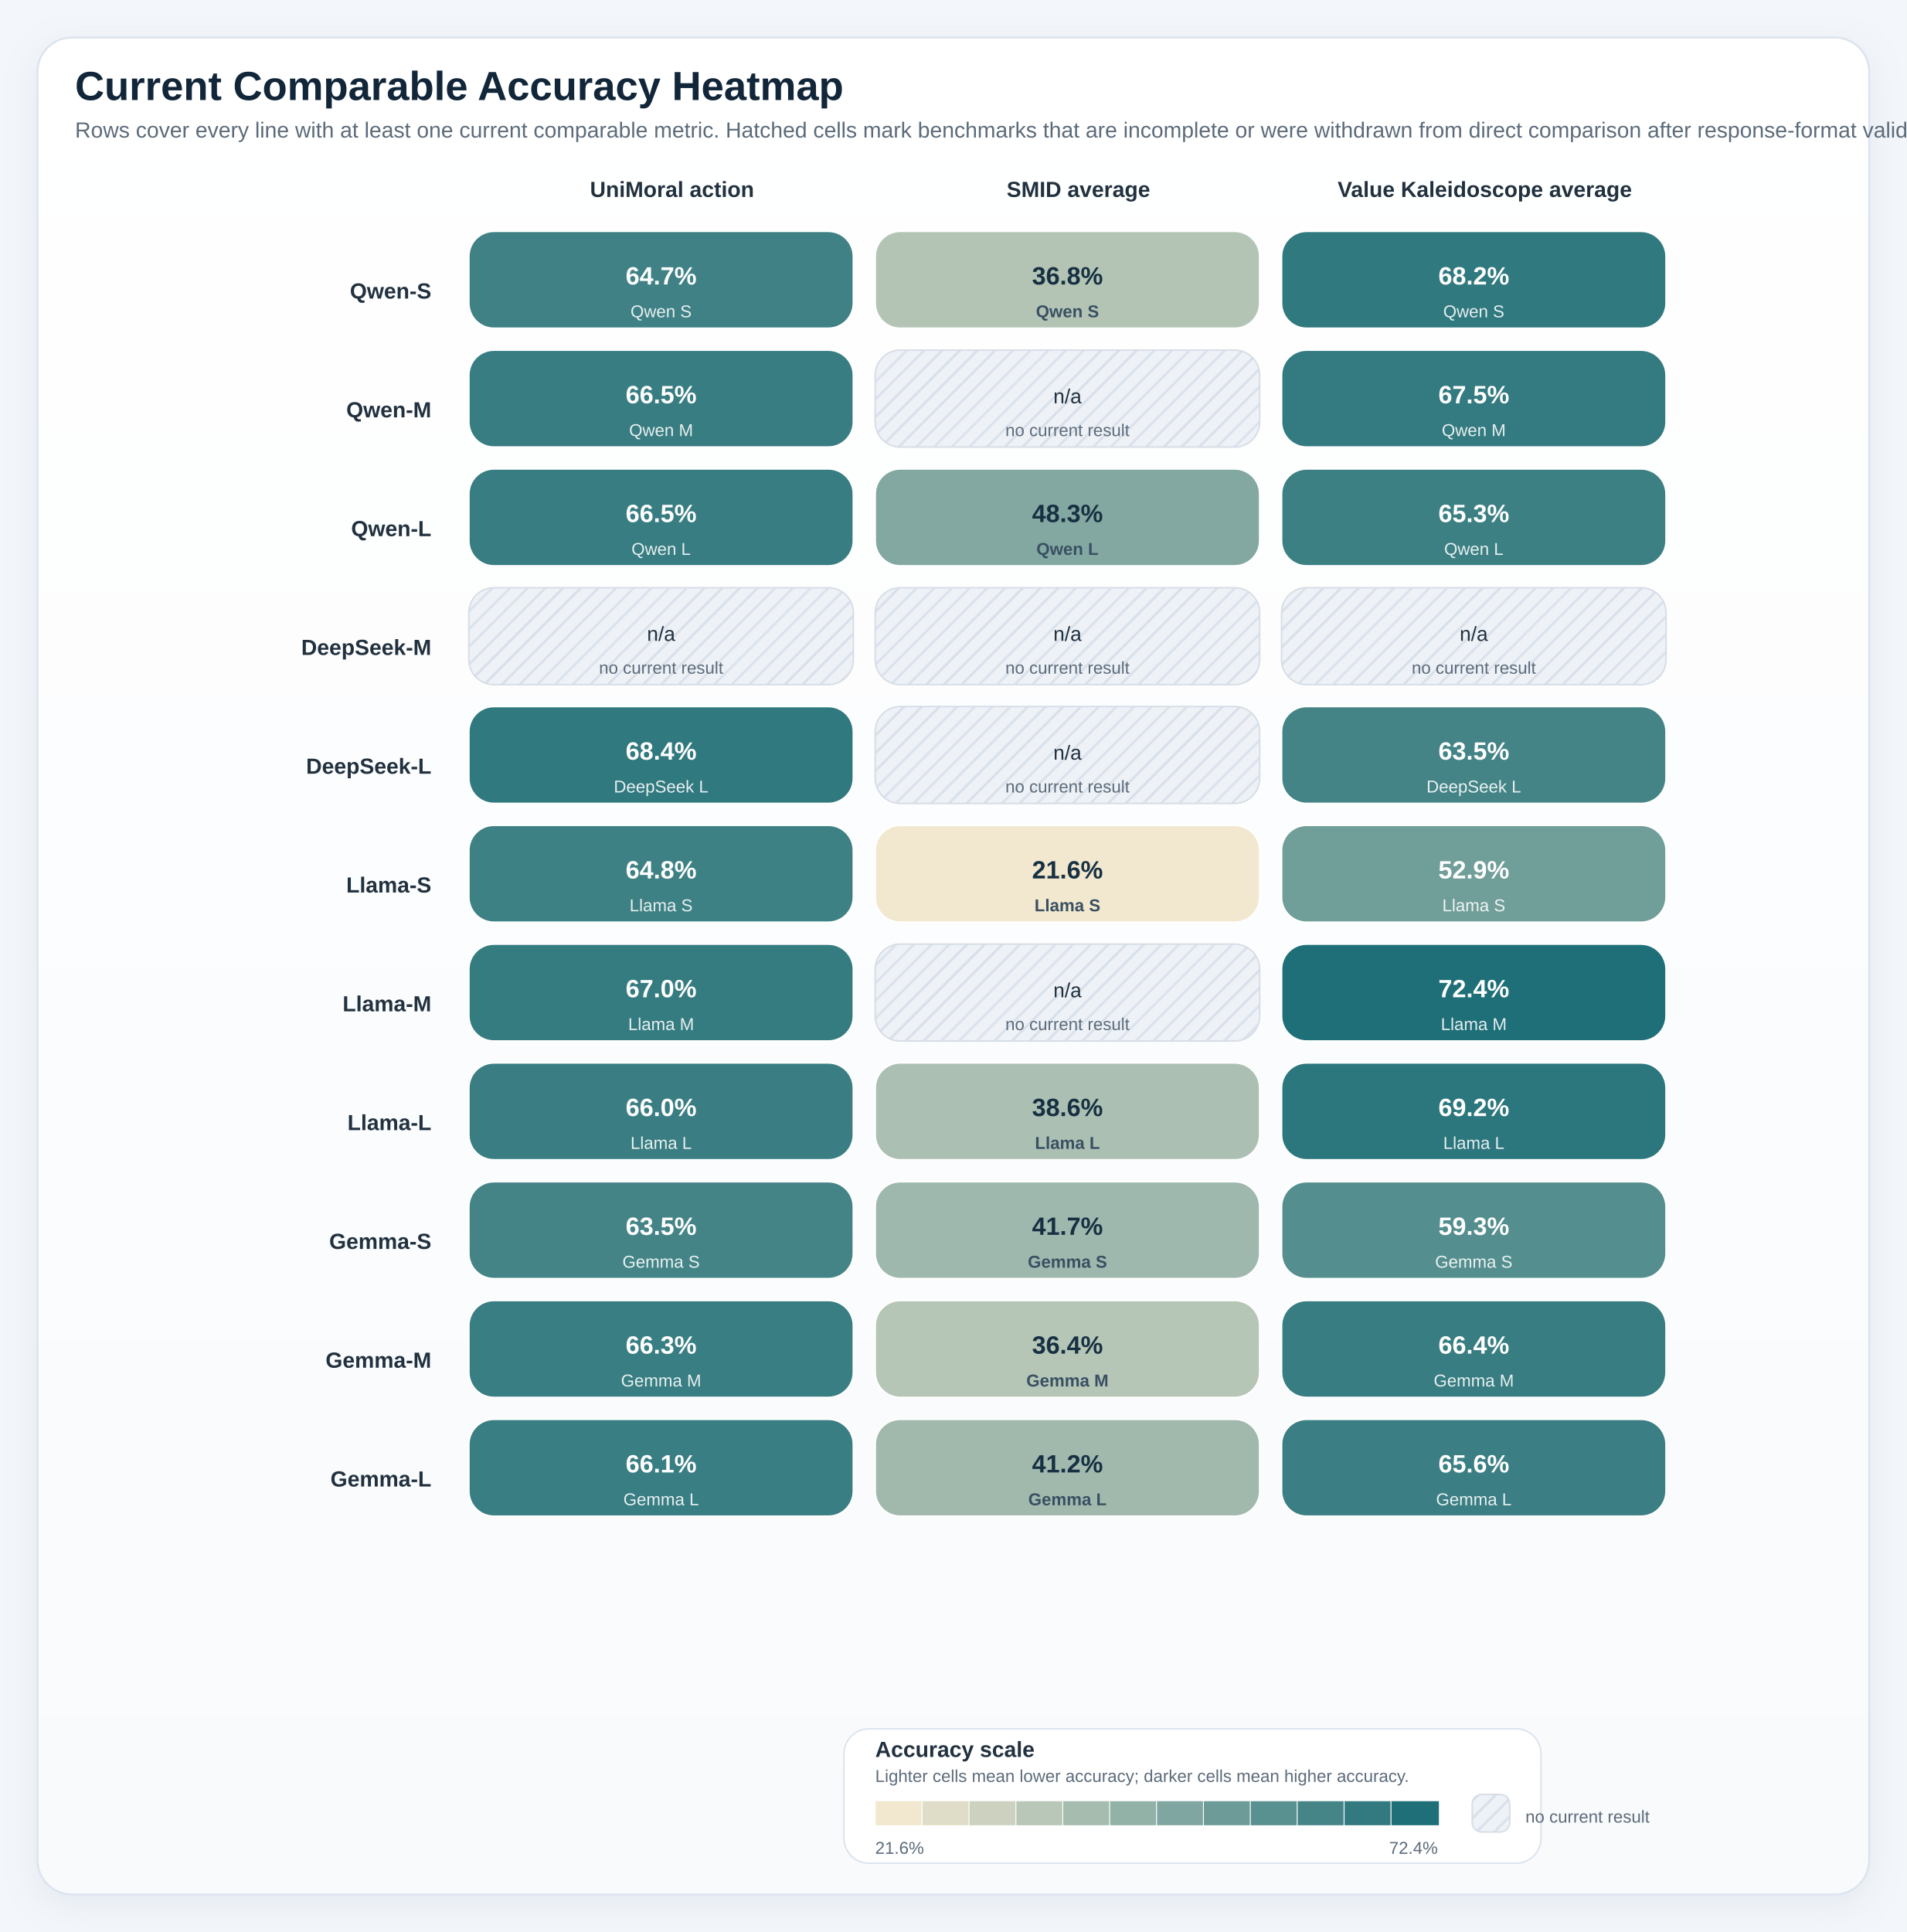
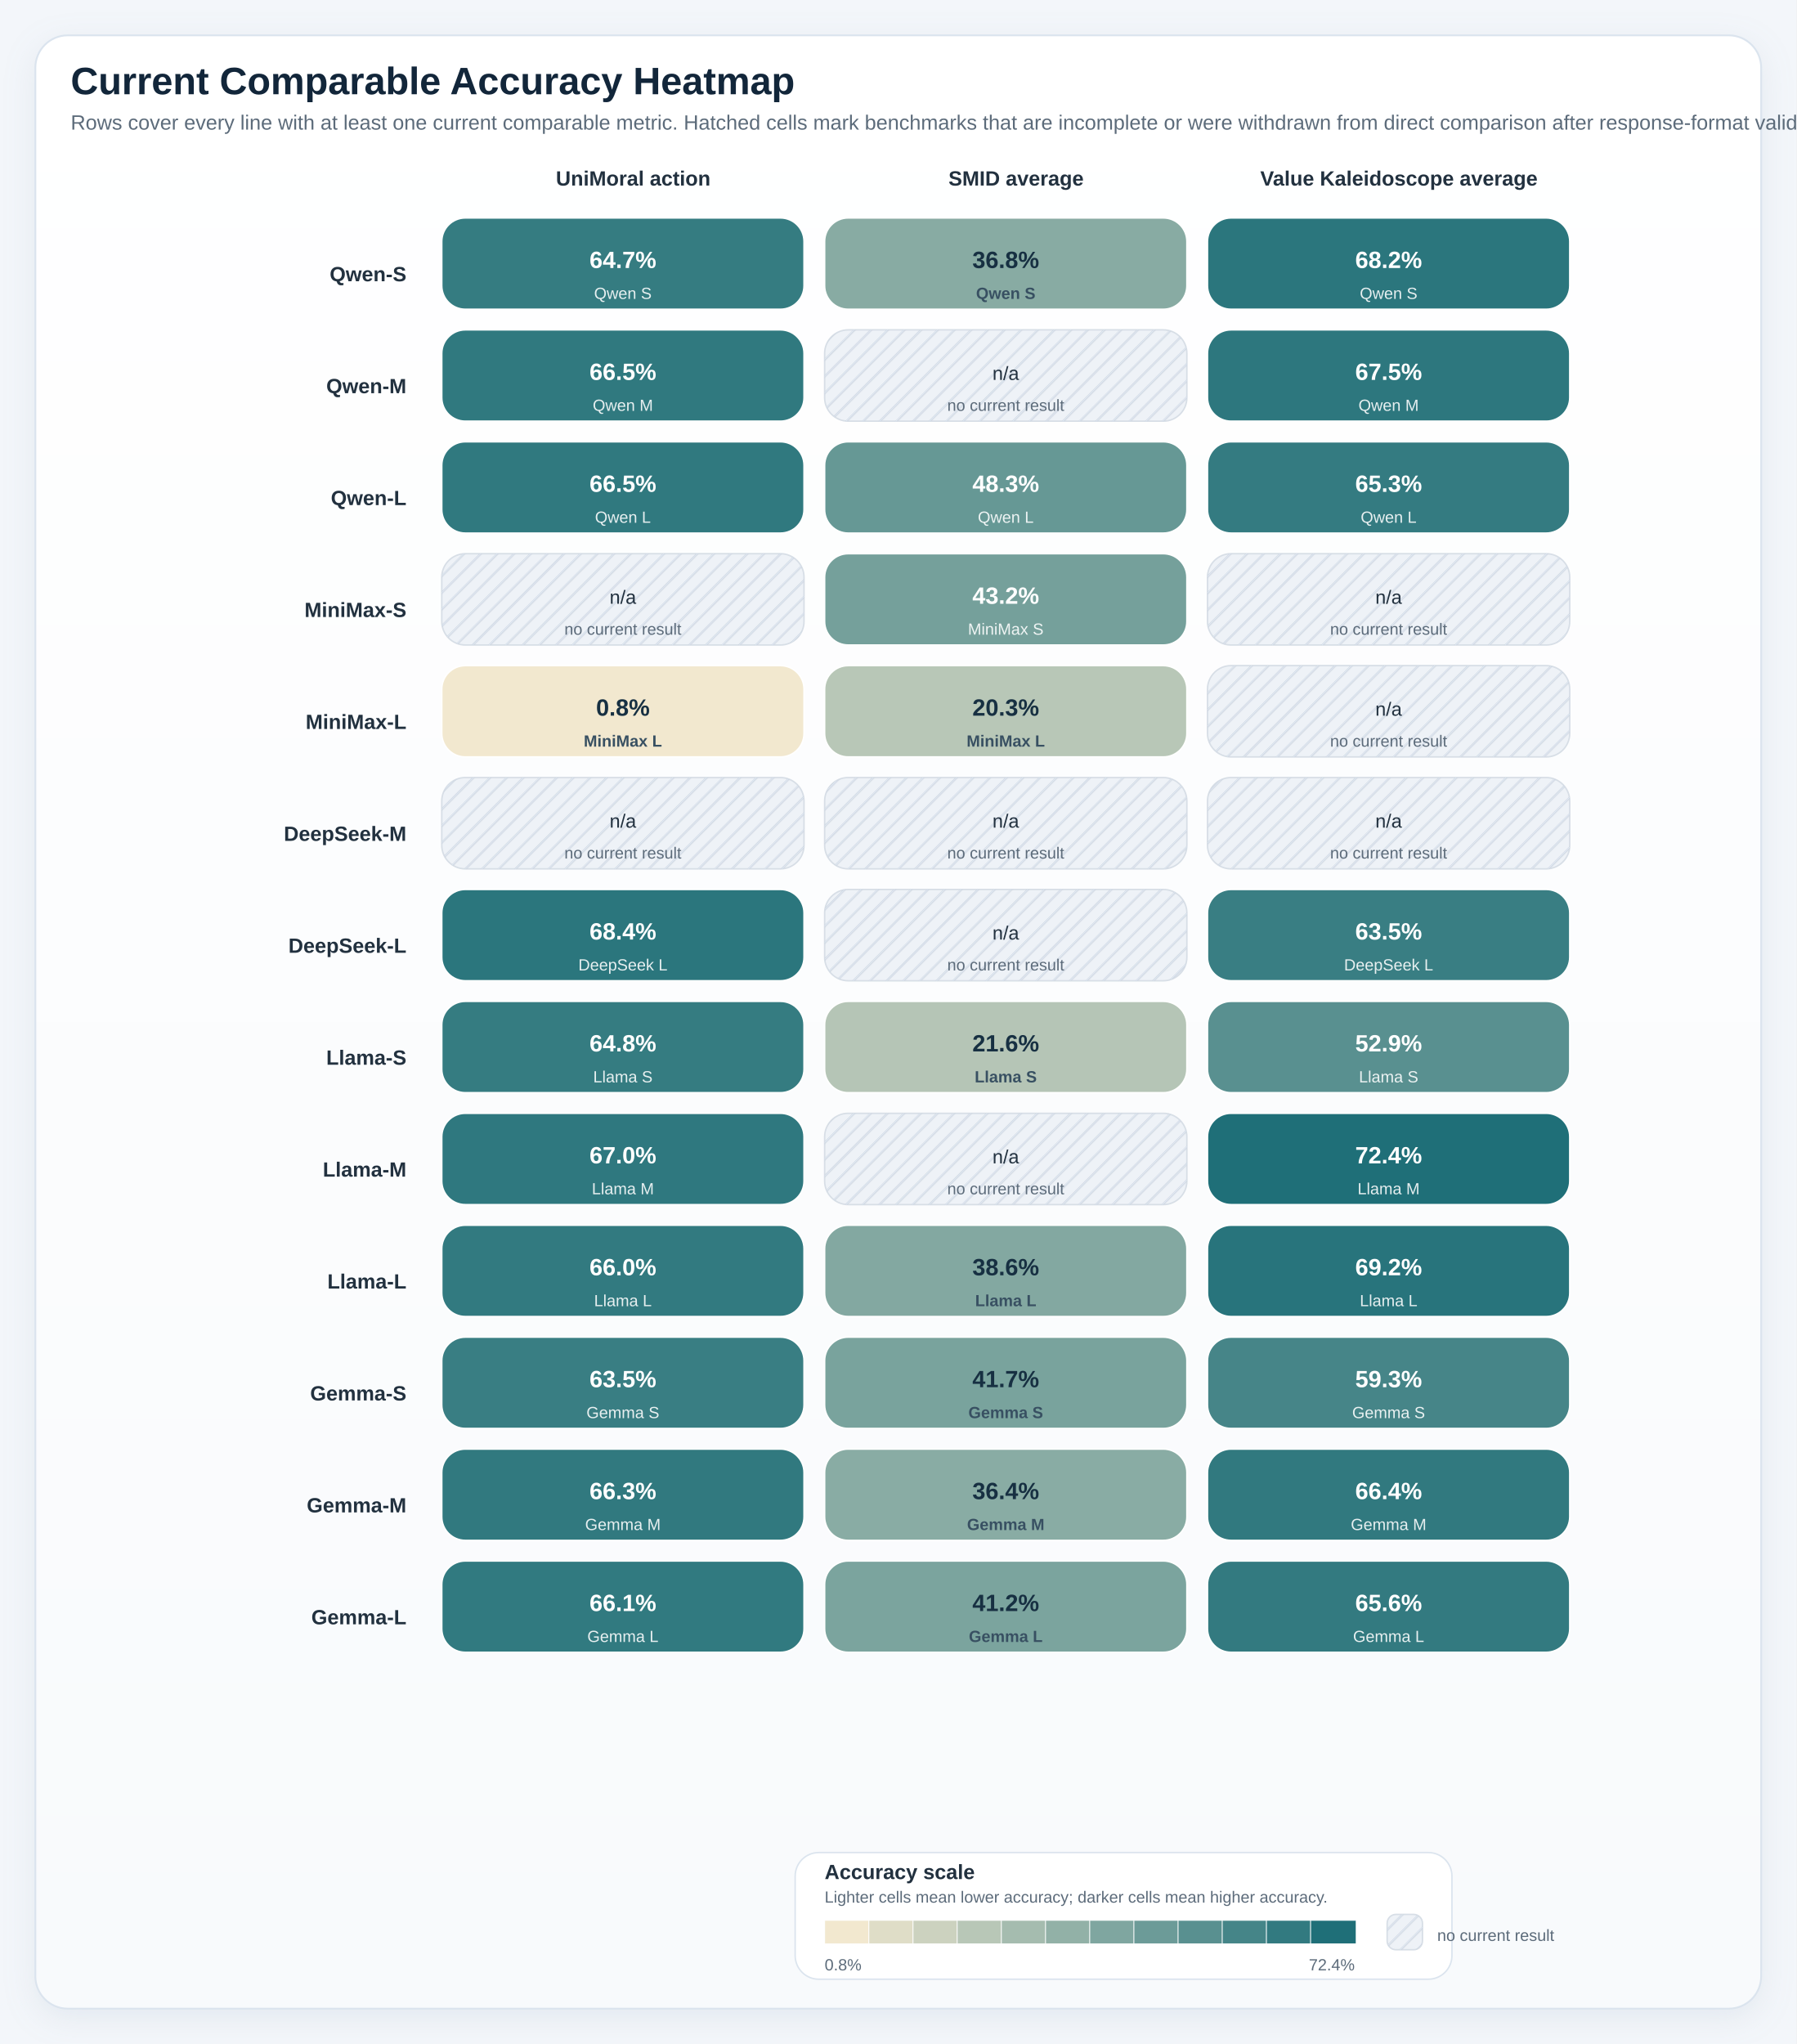
- <svg xmlns="http://www.w3.org/2000/svg" viewBox="0 0 1220 1236" role="img" preserveAspectRatio="xMidYMin meet" style="max-width:100%;height:auto">
+ <svg xmlns="http://www.w3.org/2000/svg" viewBox="0 0 1220 1388" role="img" preserveAspectRatio="xMidYMin meet" style="max-width:100%;height:auto">
  <defs>
    <linearGradient id="panelGradient" x1="0" x2="0" y1="0" y2="1">
      <stop offset="0%" stop-color="#ffffff" />
      <stop offset="100%" stop-color="#f8fafc" />
    </linearGradient>
    <pattern id="diagonalHatch" width="8" height="8" patternUnits="userSpaceOnUse" patternTransform="rotate(45)">
      <line x1="0" y1="0" x2="0" y2="8" stroke="#cdd6e1" stroke-width="3" />
    </pattern>
    <filter id="softShadow" x="-20%" y="-20%" width="140%" height="140%">
      <feDropShadow dx="0" dy="6" stdDeviation="10" flood-color="#9fb0c2" flood-opacity="0.18" />
    </filter>
    <style>
.canvas { fill: #f3f6fa; }
.title { font: 700 26px 'IBM Plex Sans', 'Helvetica Neue', Arial, sans-serif; fill: #12263a; }
.subtitle { font: 400 14px 'IBM Plex Sans', 'Helvetica Neue', Arial, sans-serif; fill: #5c6b7a; }
.axis { font: 600 14px 'IBM Plex Sans', 'Helvetica Neue', Arial, sans-serif; fill: #22313f; }
.label { font: 500 13px 'IBM Plex Sans', 'Helvetica Neue', Arial, sans-serif; fill: #22313f; }
.metric { font: 700 20px 'IBM Plex Sans', 'Helvetica Neue', Arial, sans-serif; fill: #12263a; }
.celltext { font: 700 16px 'IBM Plex Sans', 'Helvetica Neue', Arial, sans-serif; fill: #ffffff; }
.celltext-dark { font: 700 16px 'IBM Plex Sans', 'Helvetica Neue', Arial, sans-serif; fill: #173042; }
.cellsub { font: 500 11px 'IBM Plex Sans', 'Helvetica Neue', Arial, sans-serif; fill: rgba(255,255,255,0.88); }
.cellsub-dark { font: 600 11px 'IBM Plex Sans', 'Helvetica Neue', Arial, sans-serif; fill: #385062; }
.body { font: 500 12px 'IBM Plex Sans', 'Helvetica Neue', Arial, sans-serif; fill: #22313f; }
.small { font: 500 11px 'IBM Plex Sans', 'Helvetica Neue', Arial, sans-serif; fill: #5c6b7a; }
.tiny { font: 600 10px 'IBM Plex Sans', 'Helvetica Neue', Arial, sans-serif; fill: #6b7c8f; letter-spacing: 0.04em; }
.grid { fill: #ffffff; stroke: #d7dee6; stroke-width: 1.25; }
.panel { fill: url(#panelGradient); stroke: #dbe4ee; stroke-width: 1.25; filter: url(#softShadow); }
.subpanel { fill: #ffffff; stroke: #e2e8f0; stroke-width: 1; }
.legend-card { fill: #ffffff; stroke: #dbe4ee; stroke-width: 1; }
.guide { stroke: #d7dee6; stroke-width: 1; stroke-dasharray: 4 6; }
.baseline { stroke: #aab7c6; stroke-width: 1.1; }
.muted-cell { fill: #eef2f7; stroke: #d7dee6; stroke-width: 1; }
.muted-bar { fill: #ecf1f6; stroke: #d7dee6; stroke-width: 1; }
.outline { stroke: rgba(255,255,255,0.9); stroke-width: 1; }
</style>
  </defs>
-   <rect x="0" y="0" width="1220" height="1236" class="canvas" />
-   <rect x="24" y="24" width="1172" height="1188" rx="22" class="panel" />
+   <rect x="0" y="0" width="1220" height="1388" class="canvas" />
+   <rect x="24" y="24" width="1172" height="1340" rx="22" class="panel" />
  <text x="48" y="64" class="title">Current Comparable Accuracy Heatmap</text>
  <text x="48" y="88" class="subtitle">Rows cover every line with at least one current comparable metric. Hatched cells mark benchmarks that are incomplete or were withdrawn from direct comparison after response-format validation.</text>
  <text x="430.0" y="126" text-anchor="middle" class="axis">UniMoral action</text>
  <text x="690.0" y="126" text-anchor="middle" class="axis">SMID average</text>
  <text x="950.0" y="126" text-anchor="middle" class="axis">Value Kaleidoscope average</text>
  <text x="276" y="191.0" text-anchor="end" class="axis">Qwen-S</text>
-   <rect x="300" y="148" width="246" height="62" rx="16" fill="#3f8185" stroke="#ffffff" stroke-width="1" />
+   <rect x="300" y="148" width="246" height="62" rx="16" fill="#357c81" stroke="#ffffff" stroke-width="1" />
  <text x="423.0" y="182" text-anchor="middle" class="celltext">64.7%</text>
  <text x="423.0" y="203" text-anchor="middle" class="cellsub">Qwen S</text>
-   <rect x="560" y="148" width="246" height="62" rx="16" fill="#b3c4b5" stroke="#ffffff" stroke-width="1" />
+   <rect x="560" y="148" width="246" height="62" rx="16" fill="#88aba3" stroke="#ffffff" stroke-width="1" />
  <text x="683.0" y="182" text-anchor="middle" class="celltext-dark">36.8%</text>
  <text x="683.0" y="203" text-anchor="middle" class="cellsub-dark">Qwen S</text>
-   <rect x="820" y="148" width="246" height="62" rx="16" fill="#30797f" stroke="#ffffff" stroke-width="1" />
+   <rect x="820" y="148" width="246" height="62" rx="16" fill="#2b767d" stroke="#ffffff" stroke-width="1" />
  <text x="943.0" y="182" text-anchor="middle" class="celltext">68.2%</text>
  <text x="943.0" y="203" text-anchor="middle" class="cellsub">Qwen S</text>
  <text x="276" y="267.0" text-anchor="end" class="axis">Qwen-M</text>
-   <rect x="300" y="224" width="246" height="62" rx="16" fill="#387d82" stroke="#ffffff" stroke-width="1" />
+   <rect x="300" y="224" width="246" height="62" rx="16" fill="#30797f" stroke="#ffffff" stroke-width="1" />
  <text x="423.0" y="258" text-anchor="middle" class="celltext">66.5%</text>
  <text x="423.0" y="279" text-anchor="middle" class="cellsub">Qwen M</text>
  <rect x="560" y="224" width="246" height="62" rx="16" class="muted-cell" />
  <rect x="560" y="224" width="246" height="62" rx="16" fill="url(#diagonalHatch)" opacity="0.8" />
  <text x="683.0" y="258" text-anchor="middle" class="label">n/a</text>
  <text x="683.0" y="279" text-anchor="middle" class="small">no current result</text>
-   <rect x="820" y="224" width="246" height="62" rx="16" fill="#337b80" stroke="#ffffff" stroke-width="1" />
+   <rect x="820" y="224" width="246" height="62" rx="16" fill="#2d777e" stroke="#ffffff" stroke-width="1" />
  <text x="943.0" y="258" text-anchor="middle" class="celltext">67.5%</text>
  <text x="943.0" y="279" text-anchor="middle" class="cellsub">Qwen M</text>
  <text x="276" y="343.0" text-anchor="end" class="axis">Qwen-L</text>
-   <rect x="300" y="300" width="246" height="62" rx="16" fill="#377d82" stroke="#ffffff" stroke-width="1" />
+   <rect x="300" y="300" width="246" height="62" rx="16" fill="#30797f" stroke="#ffffff" stroke-width="1" />
  <text x="423.0" y="334" text-anchor="middle" class="celltext">66.5%</text>
  <text x="423.0" y="355" text-anchor="middle" class="cellsub">Qwen L</text>
-   <rect x="560" y="300" width="246" height="62" rx="16" fill="#83a8a1" stroke="#ffffff" stroke-width="1" />
-   <text x="683.0" y="334" text-anchor="middle" class="celltext-dark">48.3%</text>
-   <text x="683.0" y="355" text-anchor="middle" class="cellsub-dark">Qwen L</text>
-   <rect x="820" y="300" width="246" height="62" rx="16" fill="#3c8084" stroke="#ffffff" stroke-width="1" />
+   <rect x="560" y="300" width="246" height="62" rx="16" fill="#669895" stroke="#ffffff" stroke-width="1" />
+   <text x="683.0" y="334" text-anchor="middle" class="celltext">48.3%</text>
+   <text x="683.0" y="355" text-anchor="middle" class="cellsub">Qwen L</text>
+   <rect x="820" y="300" width="246" height="62" rx="16" fill="#347b81" stroke="#ffffff" stroke-width="1" />
  <text x="943.0" y="334" text-anchor="middle" class="celltext">65.3%</text>
  <text x="943.0" y="355" text-anchor="middle" class="cellsub">Qwen L</text>
-   <text x="276" y="419.0" text-anchor="end" class="axis">DeepSeek-M</text>
+   <text x="276" y="419.0" text-anchor="end" class="axis">MiniMax-S</text>
  <rect x="300" y="376" width="246" height="62" rx="16" class="muted-cell" />
  <rect x="300" y="376" width="246" height="62" rx="16" fill="url(#diagonalHatch)" opacity="0.8" />
  <text x="423.0" y="410" text-anchor="middle" class="label">n/a</text>
  <text x="423.0" y="431" text-anchor="middle" class="small">no current result</text>
-   <rect x="560" y="376" width="246" height="62" rx="16" class="muted-cell" />
-   <rect x="560" y="376" width="246" height="62" rx="16" fill="url(#diagonalHatch)" opacity="0.8" />
-   <text x="683.0" y="410" text-anchor="middle" class="label">n/a</text>
-   <text x="683.0" y="431" text-anchor="middle" class="small">no current result</text>
+   <rect x="560" y="376" width="246" height="62" rx="16" fill="#75a09b" stroke="#ffffff" stroke-width="1" />
+   <text x="683.0" y="410" text-anchor="middle" class="celltext">43.2%</text>
+   <text x="683.0" y="431" text-anchor="middle" class="cellsub">MiniMax S</text>
  <rect x="820" y="376" width="246" height="62" rx="16" class="muted-cell" />
  <rect x="820" y="376" width="246" height="62" rx="16" fill="url(#diagonalHatch)" opacity="0.8" />
  <text x="943.0" y="410" text-anchor="middle" class="label">n/a</text>
  <text x="943.0" y="431" text-anchor="middle" class="small">no current result</text>
-   <text x="276" y="495.0" text-anchor="end" class="axis">DeepSeek-L</text>
-   <rect x="300" y="452" width="246" height="62" rx="16" fill="#30797f" stroke="#ffffff" stroke-width="1" />
-   <text x="423.0" y="486" text-anchor="middle" class="celltext">68.4%</text>
-   <text x="423.0" y="507" text-anchor="middle" class="cellsub">DeepSeek L</text>
-   <rect x="560" y="452" width="246" height="62" rx="16" class="muted-cell" />
-   <rect x="560" y="452" width="246" height="62" rx="16" fill="url(#diagonalHatch)" opacity="0.8" />
-   <text x="683.0" y="486" text-anchor="middle" class="label">n/a</text>
-   <text x="683.0" y="507" text-anchor="middle" class="small">no current result</text>
-   <rect x="820" y="452" width="246" height="62" rx="16" fill="#448487" stroke="#ffffff" stroke-width="1" />
-   <text x="943.0" y="486" text-anchor="middle" class="celltext">63.5%</text>
-   <text x="943.0" y="507" text-anchor="middle" class="cellsub">DeepSeek L</text>
-   <text x="276" y="571.0" text-anchor="end" class="axis">Llama-S</text>
-   <rect x="300" y="528" width="246" height="62" rx="16" fill="#3e8185" stroke="#ffffff" stroke-width="1" />
-   <text x="423.0" y="562" text-anchor="middle" class="celltext">64.8%</text>
-   <text x="423.0" y="583" text-anchor="middle" class="cellsub">Llama S</text>
-   <rect x="560" y="528" width="246" height="62" rx="16" fill="#f2e8cf" stroke="#ffffff" stroke-width="1" />
-   <text x="683.0" y="562" text-anchor="middle" class="celltext-dark">21.6%</text>
-   <text x="683.0" y="583" text-anchor="middle" class="cellsub-dark">Llama S</text>
-   <rect x="820" y="528" width="246" height="62" rx="16" fill="#709e99" stroke="#ffffff" stroke-width="1" />
-   <text x="943.0" y="562" text-anchor="middle" class="celltext">52.9%</text>
-   <text x="943.0" y="583" text-anchor="middle" class="cellsub">Llama S</text>
-   <text x="276" y="647.0" text-anchor="end" class="axis">Llama-M</text>
-   <rect x="300" y="604" width="246" height="62" rx="16" fill="#357c81" stroke="#ffffff" stroke-width="1" />
-   <text x="423.0" y="638" text-anchor="middle" class="celltext">67.0%</text>
-   <text x="423.0" y="659" text-anchor="middle" class="cellsub">Llama M</text>
+   <text x="276" y="495.0" text-anchor="end" class="axis">MiniMax-L</text>
+   <rect x="300" y="452" width="246" height="62" rx="16" fill="#f2e8cf" stroke="#ffffff" stroke-width="1" />
+   <text x="423.0" y="486" text-anchor="middle" class="celltext-dark">0.8%</text>
+   <text x="423.0" y="507" text-anchor="middle" class="cellsub-dark">MiniMax L</text>
+   <rect x="560" y="452" width="246" height="62" rx="16" fill="#b8c7b7" stroke="#ffffff" stroke-width="1" />
+   <text x="683.0" y="486" text-anchor="middle" class="celltext-dark">20.3%</text>
+   <text x="683.0" y="507" text-anchor="middle" class="cellsub-dark">MiniMax L</text>
+   <rect x="820" y="452" width="246" height="62" rx="16" class="muted-cell" />
+   <rect x="820" y="452" width="246" height="62" rx="16" fill="url(#diagonalHatch)" opacity="0.8" />
+   <text x="943.0" y="486" text-anchor="middle" class="label">n/a</text>
+   <text x="943.0" y="507" text-anchor="middle" class="small">no current result</text>
+   <text x="276" y="571.0" text-anchor="end" class="axis">DeepSeek-M</text>
+   <rect x="300" y="528" width="246" height="62" rx="16" class="muted-cell" />
+   <rect x="300" y="528" width="246" height="62" rx="16" fill="url(#diagonalHatch)" opacity="0.8" />
+   <text x="423.0" y="562" text-anchor="middle" class="label">n/a</text>
+   <text x="423.0" y="583" text-anchor="middle" class="small">no current result</text>
+   <rect x="560" y="528" width="246" height="62" rx="16" class="muted-cell" />
+   <rect x="560" y="528" width="246" height="62" rx="16" fill="url(#diagonalHatch)" opacity="0.8" />
+   <text x="683.0" y="562" text-anchor="middle" class="label">n/a</text>
+   <text x="683.0" y="583" text-anchor="middle" class="small">no current result</text>
+   <rect x="820" y="528" width="246" height="62" rx="16" class="muted-cell" />
+   <rect x="820" y="528" width="246" height="62" rx="16" fill="url(#diagonalHatch)" opacity="0.8" />
+   <text x="943.0" y="562" text-anchor="middle" class="label">n/a</text>
+   <text x="943.0" y="583" text-anchor="middle" class="small">no current result</text>
+   <text x="276" y="647.0" text-anchor="end" class="axis">DeepSeek-L</text>
+   <rect x="300" y="604" width="246" height="62" rx="16" fill="#2b767d" stroke="#ffffff" stroke-width="1" />
+   <text x="423.0" y="638" text-anchor="middle" class="celltext">68.4%</text>
+   <text x="423.0" y="659" text-anchor="middle" class="cellsub">DeepSeek L</text>
  <rect x="560" y="604" width="246" height="62" rx="16" class="muted-cell" />
  <rect x="560" y="604" width="246" height="62" rx="16" fill="url(#diagonalHatch)" opacity="0.8" />
  <text x="683.0" y="638" text-anchor="middle" class="label">n/a</text>
  <text x="683.0" y="659" text-anchor="middle" class="small">no current result</text>
-   <rect x="820" y="604" width="246" height="62" rx="16" fill="#1f6f78" stroke="#ffffff" stroke-width="1" />
-   <text x="943.0" y="638" text-anchor="middle" class="celltext">72.4%</text>
-   <text x="943.0" y="659" text-anchor="middle" class="cellsub">Llama M</text>
-   <text x="276" y="723.0" text-anchor="end" class="axis">Llama-L</text>
-   <rect x="300" y="680" width="246" height="62" rx="16" fill="#3a7e83" stroke="#ffffff" stroke-width="1" />
-   <text x="423.0" y="714" text-anchor="middle" class="celltext">66.0%</text>
-   <text x="423.0" y="735" text-anchor="middle" class="cellsub">Llama L</text>
-   <rect x="560" y="680" width="246" height="62" rx="16" fill="#abc0b2" stroke="#ffffff" stroke-width="1" />
-   <text x="683.0" y="714" text-anchor="middle" class="celltext-dark">38.6%</text>
-   <text x="683.0" y="735" text-anchor="middle" class="cellsub-dark">Llama L</text>
-   <rect x="820" y="680" width="246" height="62" rx="16" fill="#2c767d" stroke="#ffffff" stroke-width="1" />
-   <text x="943.0" y="714" text-anchor="middle" class="celltext">69.2%</text>
-   <text x="943.0" y="735" text-anchor="middle" class="cellsub">Llama L</text>
-   <text x="276" y="799.0" text-anchor="end" class="axis">Gemma-S</text>
-   <rect x="300" y="756" width="246" height="62" rx="16" fill="#448487" stroke="#ffffff" stroke-width="1" />
-   <text x="423.0" y="790" text-anchor="middle" class="celltext">63.5%</text>
-   <text x="423.0" y="811" text-anchor="middle" class="cellsub">Gemma S</text>
-   <rect x="560" y="756" width="246" height="62" rx="16" fill="#9fb8ad" stroke="#ffffff" stroke-width="1" />
-   <text x="683.0" y="790" text-anchor="middle" class="celltext-dark">41.7%</text>
-   <text x="683.0" y="811" text-anchor="middle" class="cellsub-dark">Gemma S</text>
-   <rect x="820" y="756" width="246" height="62" rx="16" fill="#558e8e" stroke="#ffffff" stroke-width="1" />
-   <text x="943.0" y="790" text-anchor="middle" class="celltext">59.3%</text>
-   <text x="943.0" y="811" text-anchor="middle" class="cellsub">Gemma S</text>
-   <text x="276" y="875.0" text-anchor="end" class="axis">Gemma-M</text>
-   <rect x="300" y="832" width="246" height="62" rx="16" fill="#387e82" stroke="#ffffff" stroke-width="1" />
-   <text x="423.0" y="866" text-anchor="middle" class="celltext">66.3%</text>
-   <text x="423.0" y="887" text-anchor="middle" class="cellsub">Gemma M</text>
-   <rect x="560" y="832" width="246" height="62" rx="16" fill="#b5c5b6" stroke="#ffffff" stroke-width="1" />
-   <text x="683.0" y="866" text-anchor="middle" class="celltext-dark">36.4%</text>
-   <text x="683.0" y="887" text-anchor="middle" class="cellsub-dark">Gemma M</text>
-   <rect x="820" y="832" width="246" height="62" rx="16" fill="#387d82" stroke="#ffffff" stroke-width="1" />
-   <text x="943.0" y="866" text-anchor="middle" class="celltext">66.4%</text>
-   <text x="943.0" y="887" text-anchor="middle" class="cellsub">Gemma M</text>
-   <text x="276" y="951.0" text-anchor="end" class="axis">Gemma-L</text>
+   <rect x="820" y="604" width="246" height="62" rx="16" fill="#397e83" stroke="#ffffff" stroke-width="1" />
+   <text x="943.0" y="638" text-anchor="middle" class="celltext">63.5%</text>
+   <text x="943.0" y="659" text-anchor="middle" class="cellsub">DeepSeek L</text>
+   <text x="276" y="723.0" text-anchor="end" class="axis">Llama-S</text>
+   <rect x="300" y="680" width="246" height="62" rx="16" fill="#357c81" stroke="#ffffff" stroke-width="1" />
+   <text x="423.0" y="714" text-anchor="middle" class="celltext">64.8%</text>
+   <text x="423.0" y="735" text-anchor="middle" class="cellsub">Llama S</text>
+   <rect x="560" y="680" width="246" height="62" rx="16" fill="#b5c5b6" stroke="#ffffff" stroke-width="1" />
+   <text x="683.0" y="714" text-anchor="middle" class="celltext-dark">21.6%</text>
+   <text x="683.0" y="735" text-anchor="middle" class="cellsub-dark">Llama S</text>
+   <rect x="820" y="680" width="246" height="62" rx="16" fill="#599090" stroke="#ffffff" stroke-width="1" />
+   <text x="943.0" y="714" text-anchor="middle" class="celltext">52.9%</text>
+   <text x="943.0" y="735" text-anchor="middle" class="cellsub">Llama S</text>
+   <text x="276" y="799.0" text-anchor="end" class="axis">Llama-M</text>
+   <rect x="300" y="756" width="246" height="62" rx="16" fill="#2f787f" stroke="#ffffff" stroke-width="1" />
+   <text x="423.0" y="790" text-anchor="middle" class="celltext">67.0%</text>
+   <text x="423.0" y="811" text-anchor="middle" class="cellsub">Llama M</text>
+   <rect x="560" y="756" width="246" height="62" rx="16" class="muted-cell" />
+   <rect x="560" y="756" width="246" height="62" rx="16" fill="url(#diagonalHatch)" opacity="0.8" />
+   <text x="683.0" y="790" text-anchor="middle" class="label">n/a</text>
+   <text x="683.0" y="811" text-anchor="middle" class="small">no current result</text>
+   <rect x="820" y="756" width="246" height="62" rx="16" fill="#1f6f78" stroke="#ffffff" stroke-width="1" />
+   <text x="943.0" y="790" text-anchor="middle" class="celltext">72.4%</text>
+   <text x="943.0" y="811" text-anchor="middle" class="cellsub">Llama M</text>
+   <text x="276" y="875.0" text-anchor="end" class="axis">Llama-L</text>
+   <rect x="300" y="832" width="246" height="62" rx="16" fill="#327a80" stroke="#ffffff" stroke-width="1" />
+   <text x="423.0" y="866" text-anchor="middle" class="celltext">66.0%</text>
+   <text x="423.0" y="887" text-anchor="middle" class="cellsub">Llama L</text>
+   <rect x="560" y="832" width="246" height="62" rx="16" fill="#83a8a1" stroke="#ffffff" stroke-width="1" />
+   <text x="683.0" y="866" text-anchor="middle" class="celltext-dark">38.6%</text>
+   <text x="683.0" y="887" text-anchor="middle" class="cellsub-dark">Llama L</text>
+   <rect x="820" y="832" width="246" height="62" rx="16" fill="#28747c" stroke="#ffffff" stroke-width="1" />
+   <text x="943.0" y="866" text-anchor="middle" class="celltext">69.2%</text>
+   <text x="943.0" y="887" text-anchor="middle" class="cellsub">Llama L</text>
+   <text x="276" y="951.0" text-anchor="end" class="axis">Gemma-S</text>
  <rect x="300" y="908" width="246" height="62" rx="16" fill="#397e83" stroke="#ffffff" stroke-width="1" />
-   <text x="423.0" y="942" text-anchor="middle" class="celltext">66.1%</text>
-   <text x="423.0" y="963" text-anchor="middle" class="cellsub">Gemma L</text>
-   <rect x="560" y="908" width="246" height="62" rx="16" fill="#a1b9ad" stroke="#ffffff" stroke-width="1" />
-   <text x="683.0" y="942" text-anchor="middle" class="celltext-dark">41.2%</text>
-   <text x="683.0" y="963" text-anchor="middle" class="cellsub-dark">Gemma L</text>
-   <rect x="820" y="908" width="246" height="62" rx="16" fill="#3b7f84" stroke="#ffffff" stroke-width="1" />
-   <text x="943.0" y="942" text-anchor="middle" class="celltext">65.6%</text>
-   <text x="943.0" y="963" text-anchor="middle" class="cellsub">Gemma L</text>
-   <rect x="540" y="1106" width="446" height="86" rx="16" class="legend-card" />
-   <text x="560" y="1124" class="axis">Accuracy scale</text>
-   <text x="560" y="1140" class="small">Lighter cells mean lower accuracy; darker cells mean higher accuracy.</text>
-   <rect x="560.00" y="1152" width="31.00" height="16" fill="#f2e8cf" stroke="#ffffff" stroke-width="0.6" />
-   <rect x="590.00" y="1152" width="31.00" height="16" fill="#dfddc7" stroke="#ffffff" stroke-width="0.6" />
-   <rect x="620.00" y="1152" width="31.00" height="16" fill="#ccd2bf" stroke="#ffffff" stroke-width="0.6" />
-   <rect x="650.00" y="1152" width="31.00" height="16" fill="#b8c7b7" stroke="#ffffff" stroke-width="0.6" />
-   <rect x="680.00" y="1152" width="31.00" height="16" fill="#a5bcaf" stroke="#ffffff" stroke-width="0.6" />
-   <rect x="710.00" y="1152" width="31.00" height="16" fill="#92b1a7" stroke="#ffffff" stroke-width="0.6" />
-   <rect x="740.00" y="1152" width="31.00" height="16" fill="#7fa6a0" stroke="#ffffff" stroke-width="0.6" />
-   <rect x="770.00" y="1152" width="31.00" height="16" fill="#6c9b98" stroke="#ffffff" stroke-width="0.6" />
-   <rect x="800.00" y="1152" width="31.00" height="16" fill="#599090" stroke="#ffffff" stroke-width="0.6" />
-   <rect x="830.00" y="1152" width="31.00" height="16" fill="#458588" stroke="#ffffff" stroke-width="0.6" />
-   <rect x="860.00" y="1152" width="31.00" height="16" fill="#327a80" stroke="#ffffff" stroke-width="0.6" />
-   <rect x="890.00" y="1152" width="31.00" height="16" fill="#1f6f78" stroke="#ffffff" stroke-width="0.6" />
-   <text x="560" y="1186" class="small">21.6%</text>
-   <text x="920" y="1186" text-anchor="end" class="small">72.4%</text>
-   <rect x="942" y="1148" width="24" height="24" rx="6" class="muted-cell" />
-   <rect x="942" y="1148" width="24" height="24" rx="6" fill="url(#diagonalHatch)" opacity="0.8" />
-   <text x="976" y="1166" class="small">no current result</text>
+   <text x="423.0" y="942" text-anchor="middle" class="celltext">63.5%</text>
+   <text x="423.0" y="963" text-anchor="middle" class="cellsub">Gemma S</text>
+   <rect x="560" y="908" width="246" height="62" rx="16" fill="#79a39d" stroke="#ffffff" stroke-width="1" />
+   <text x="683.0" y="942" text-anchor="middle" class="celltext-dark">41.7%</text>
+   <text x="683.0" y="963" text-anchor="middle" class="cellsub-dark">Gemma S</text>
+   <rect x="820" y="908" width="246" height="62" rx="16" fill="#468588" stroke="#ffffff" stroke-width="1" />
+   <text x="943.0" y="942" text-anchor="middle" class="celltext">59.3%</text>
+   <text x="943.0" y="963" text-anchor="middle" class="cellsub">Gemma S</text>
+   <text x="276" y="1027.0" text-anchor="end" class="axis">Gemma-M</text>
+   <rect x="300" y="984" width="246" height="62" rx="16" fill="#31797f" stroke="#ffffff" stroke-width="1" />
+   <text x="423.0" y="1018" text-anchor="middle" class="celltext">66.3%</text>
+   <text x="423.0" y="1039" text-anchor="middle" class="cellsub">Gemma M</text>
+   <rect x="560" y="984" width="246" height="62" rx="16" fill="#89aca4" stroke="#ffffff" stroke-width="1" />
+   <text x="683.0" y="1018" text-anchor="middle" class="celltext-dark">36.4%</text>
+   <text x="683.0" y="1039" text-anchor="middle" class="cellsub-dark">Gemma M</text>
+   <rect x="820" y="984" width="246" height="62" rx="16" fill="#31797f" stroke="#ffffff" stroke-width="1" />
+   <text x="943.0" y="1018" text-anchor="middle" class="celltext">66.4%</text>
+   <text x="943.0" y="1039" text-anchor="middle" class="cellsub">Gemma M</text>
+   <text x="276" y="1103.0" text-anchor="end" class="axis">Gemma-L</text>
+   <rect x="300" y="1060" width="246" height="62" rx="16" fill="#317a80" stroke="#ffffff" stroke-width="1" />
+   <text x="423.0" y="1094" text-anchor="middle" class="celltext">66.1%</text>
+   <text x="423.0" y="1115" text-anchor="middle" class="cellsub">Gemma L</text>
+   <rect x="560" y="1060" width="246" height="62" rx="16" fill="#7ba49e" stroke="#ffffff" stroke-width="1" />
+   <text x="683.0" y="1094" text-anchor="middle" class="celltext-dark">41.2%</text>
+   <text x="683.0" y="1115" text-anchor="middle" class="cellsub-dark">Gemma L</text>
+   <rect x="820" y="1060" width="246" height="62" rx="16" fill="#337a80" stroke="#ffffff" stroke-width="1" />
+   <text x="943.0" y="1094" text-anchor="middle" class="celltext">65.6%</text>
+   <text x="943.0" y="1115" text-anchor="middle" class="cellsub">Gemma L</text>
+   <rect x="540" y="1258" width="446" height="86" rx="16" class="legend-card" />
+   <text x="560" y="1276" class="axis">Accuracy scale</text>
+   <text x="560" y="1292" class="small">Lighter cells mean lower accuracy; darker cells mean higher accuracy.</text>
+   <rect x="560.00" y="1304" width="31.00" height="16" fill="#f2e8cf" stroke="#ffffff" stroke-width="0.6" />
+   <rect x="590.00" y="1304" width="31.00" height="16" fill="#dfddc7" stroke="#ffffff" stroke-width="0.6" />
+   <rect x="620.00" y="1304" width="31.00" height="16" fill="#ccd2bf" stroke="#ffffff" stroke-width="0.6" />
+   <rect x="650.00" y="1304" width="31.00" height="16" fill="#b8c7b7" stroke="#ffffff" stroke-width="0.6" />
+   <rect x="680.00" y="1304" width="31.00" height="16" fill="#a5bcaf" stroke="#ffffff" stroke-width="0.6" />
+   <rect x="710.00" y="1304" width="31.00" height="16" fill="#92b1a7" stroke="#ffffff" stroke-width="0.6" />
+   <rect x="740.00" y="1304" width="31.00" height="16" fill="#7fa6a0" stroke="#ffffff" stroke-width="0.6" />
+   <rect x="770.00" y="1304" width="31.00" height="16" fill="#6c9b98" stroke="#ffffff" stroke-width="0.6" />
+   <rect x="800.00" y="1304" width="31.00" height="16" fill="#599090" stroke="#ffffff" stroke-width="0.6" />
+   <rect x="830.00" y="1304" width="31.00" height="16" fill="#458588" stroke="#ffffff" stroke-width="0.6" />
+   <rect x="860.00" y="1304" width="31.00" height="16" fill="#327a80" stroke="#ffffff" stroke-width="0.6" />
+   <rect x="890.00" y="1304" width="31.00" height="16" fill="#1f6f78" stroke="#ffffff" stroke-width="0.6" />
+   <text x="560" y="1338" class="small">0.8%</text>
+   <text x="920" y="1338" text-anchor="end" class="small">72.4%</text>
+   <rect x="942" y="1300" width="24" height="24" rx="6" class="muted-cell" />
+   <rect x="942" y="1300" width="24" height="24" rx="6" fill="url(#diagonalHatch)" opacity="0.8" />
+   <text x="976" y="1318" class="small">no current result</text>
</svg>
